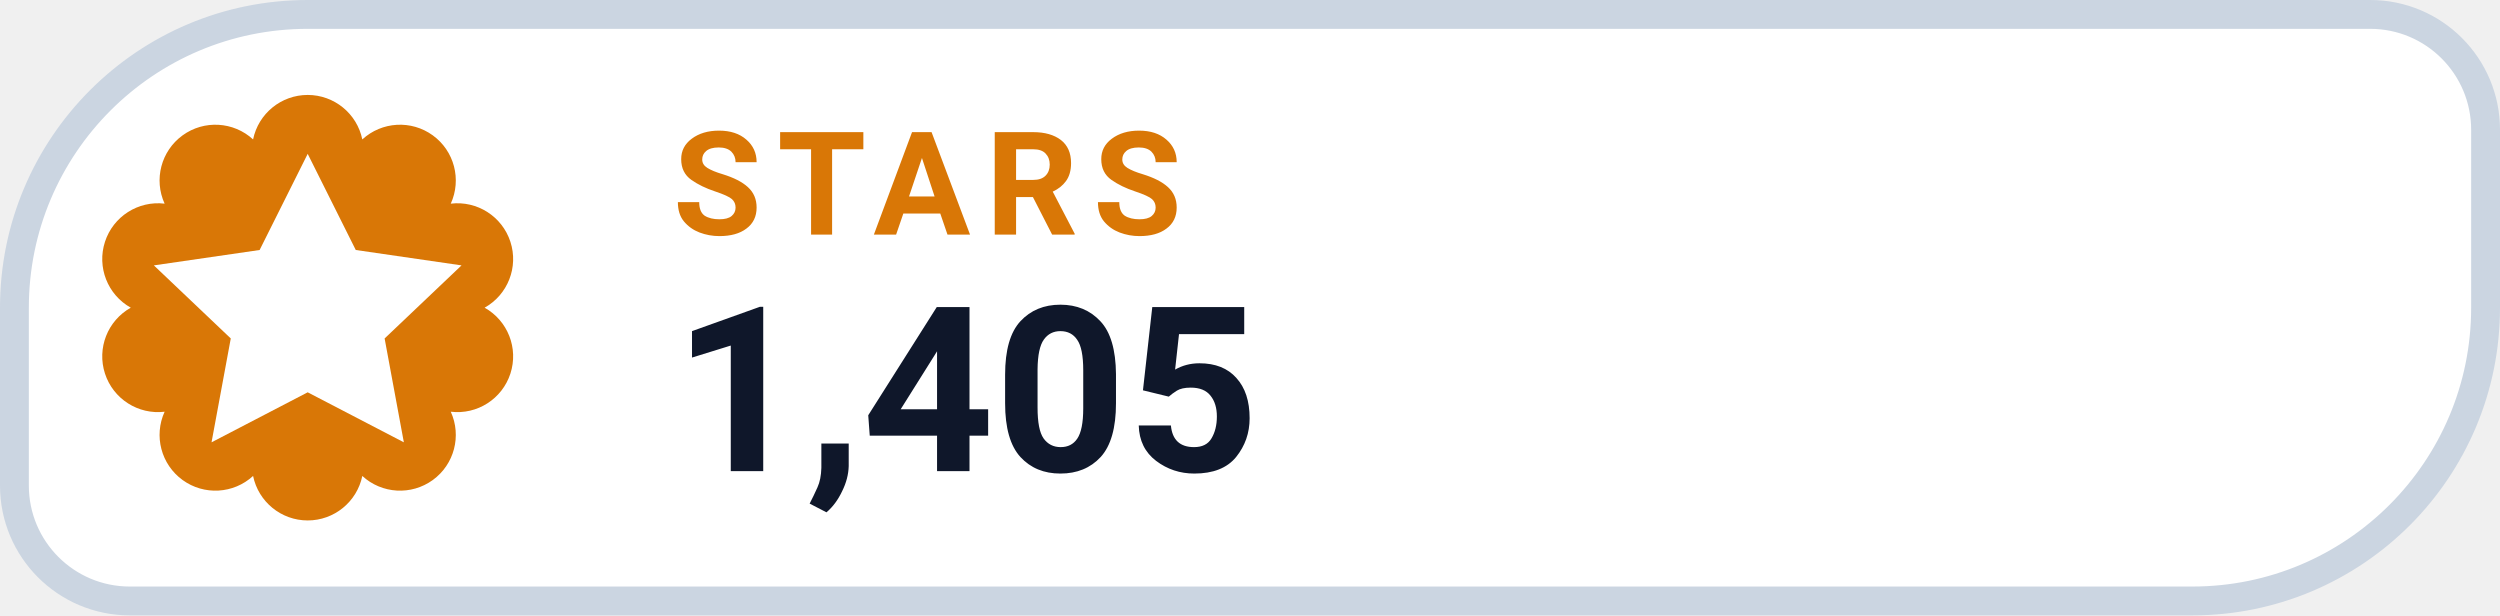
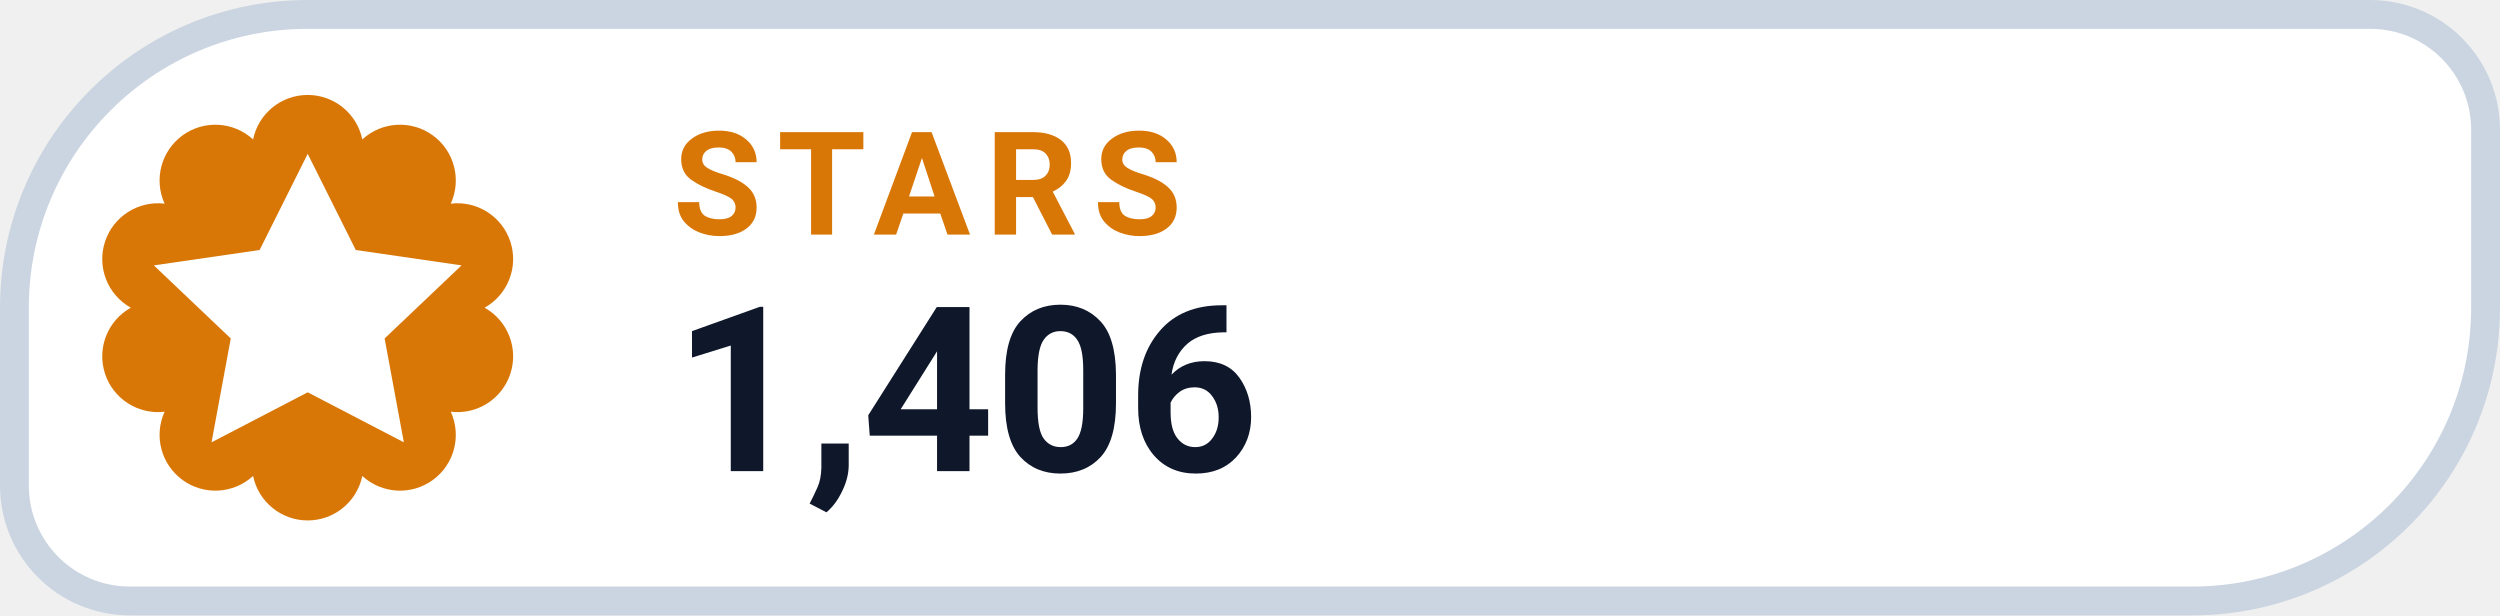
- <svg xmlns="http://www.w3.org/2000/svg" width="130" height="32" viewBox="0 0 130 32" role="img" aria-label="STARS 1,405">
+ <svg xmlns="http://www.w3.org/2000/svg" width="130" height="32" viewBox="0 0 130 32" role="img" aria-label="STARS 1,406">
  <path d="M 16.00 0.75 H 123.25 A 6.00 6.00 0 0 1 129.25 6.75 V 16.00 A 15.25 15.25 0 0 1 114.00 31.25 H 6.75 A 6.00 6.00 0 0 1 0.75 25.25 V 16.00 A 15.25 15.25 0 0 1 16.00 0.75 Z" fill="#FFFFFF" stroke="#CBD5E1" stroke-width="1.5" />
  <path d="M 13.16 7.25 A 2.90 2.90 0 0 1 18.84 7.25 A 2.90 2.90 0 0 1 23.44 10.59 A 2.90 2.90 0 0 1 25.20 16.00 A 2.90 2.90 0 0 1 23.44 21.41 A 2.90 2.90 0 0 1 18.84 24.75 A 2.90 2.90 0 0 1 13.16 24.75 A 2.90 2.90 0 0 1 8.56 21.41 A 2.90 2.90 0 0 1 6.80 16.00 A 2.90 2.90 0 0 1 8.56 10.59 A 2.90 2.90 0 0 1 13.16 7.25 Z" fill="#D97706" />
  <g transform="translate(16 16)" style="color:#FFFFFF;">
    <path d="M0 -8 l2.5 5 5.5 .8 -4 3.8 1 5.4 -5 -2.6 -5 2.6 1 -5.4 -4 -3.8 5.5 -.8 Z" fill="currentColor" />
  </g>
  <text x="35" y="12.2" fill="#D97706" font-family="-apple-system,BlinkMacSystemFont,'Segoe UI',Roboto,Helvetica,Arial,sans-serif" font-size="7.5" font-weight="700" letter-spacing=".8">STARS</text>
-   <text x="35" y="24.5" fill="#0F172A" font-family="-apple-system,BlinkMacSystemFont,'Segoe UI',Roboto,Helvetica,Arial,sans-serif" font-size="12" font-weight="750">1,405</text>
+   <text x="35" y="24.5" fill="#0F172A" font-family="-apple-system,BlinkMacSystemFont,'Segoe UI',Roboto,Helvetica,Arial,sans-serif" font-size="12" font-weight="750">1,406</text>
</svg>
